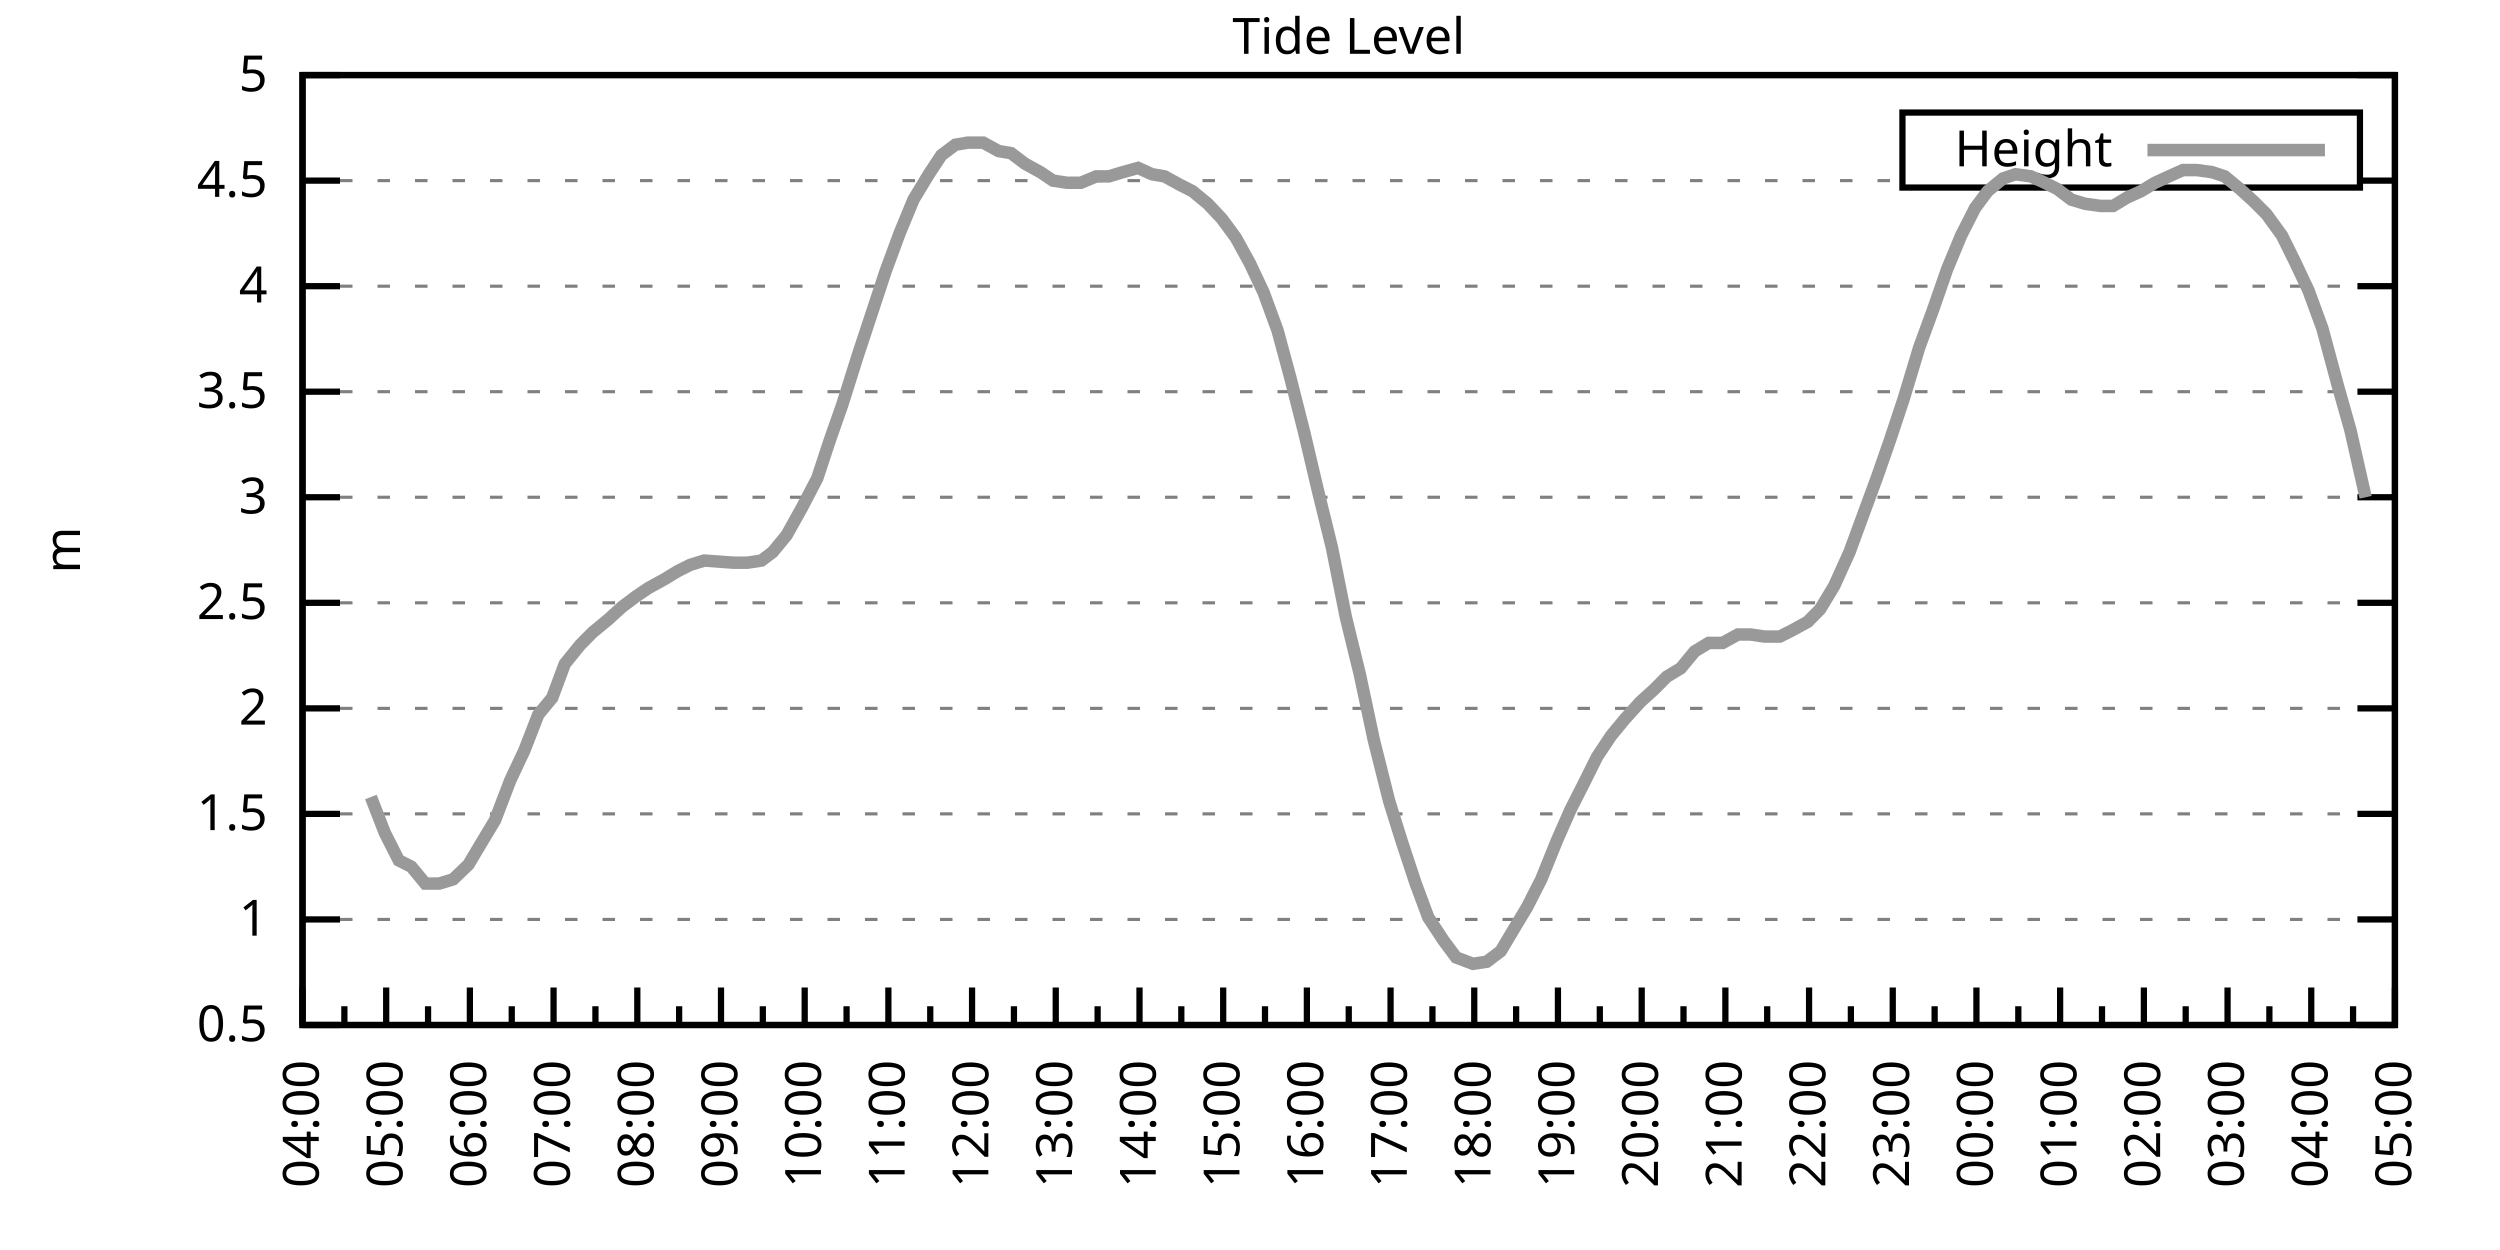
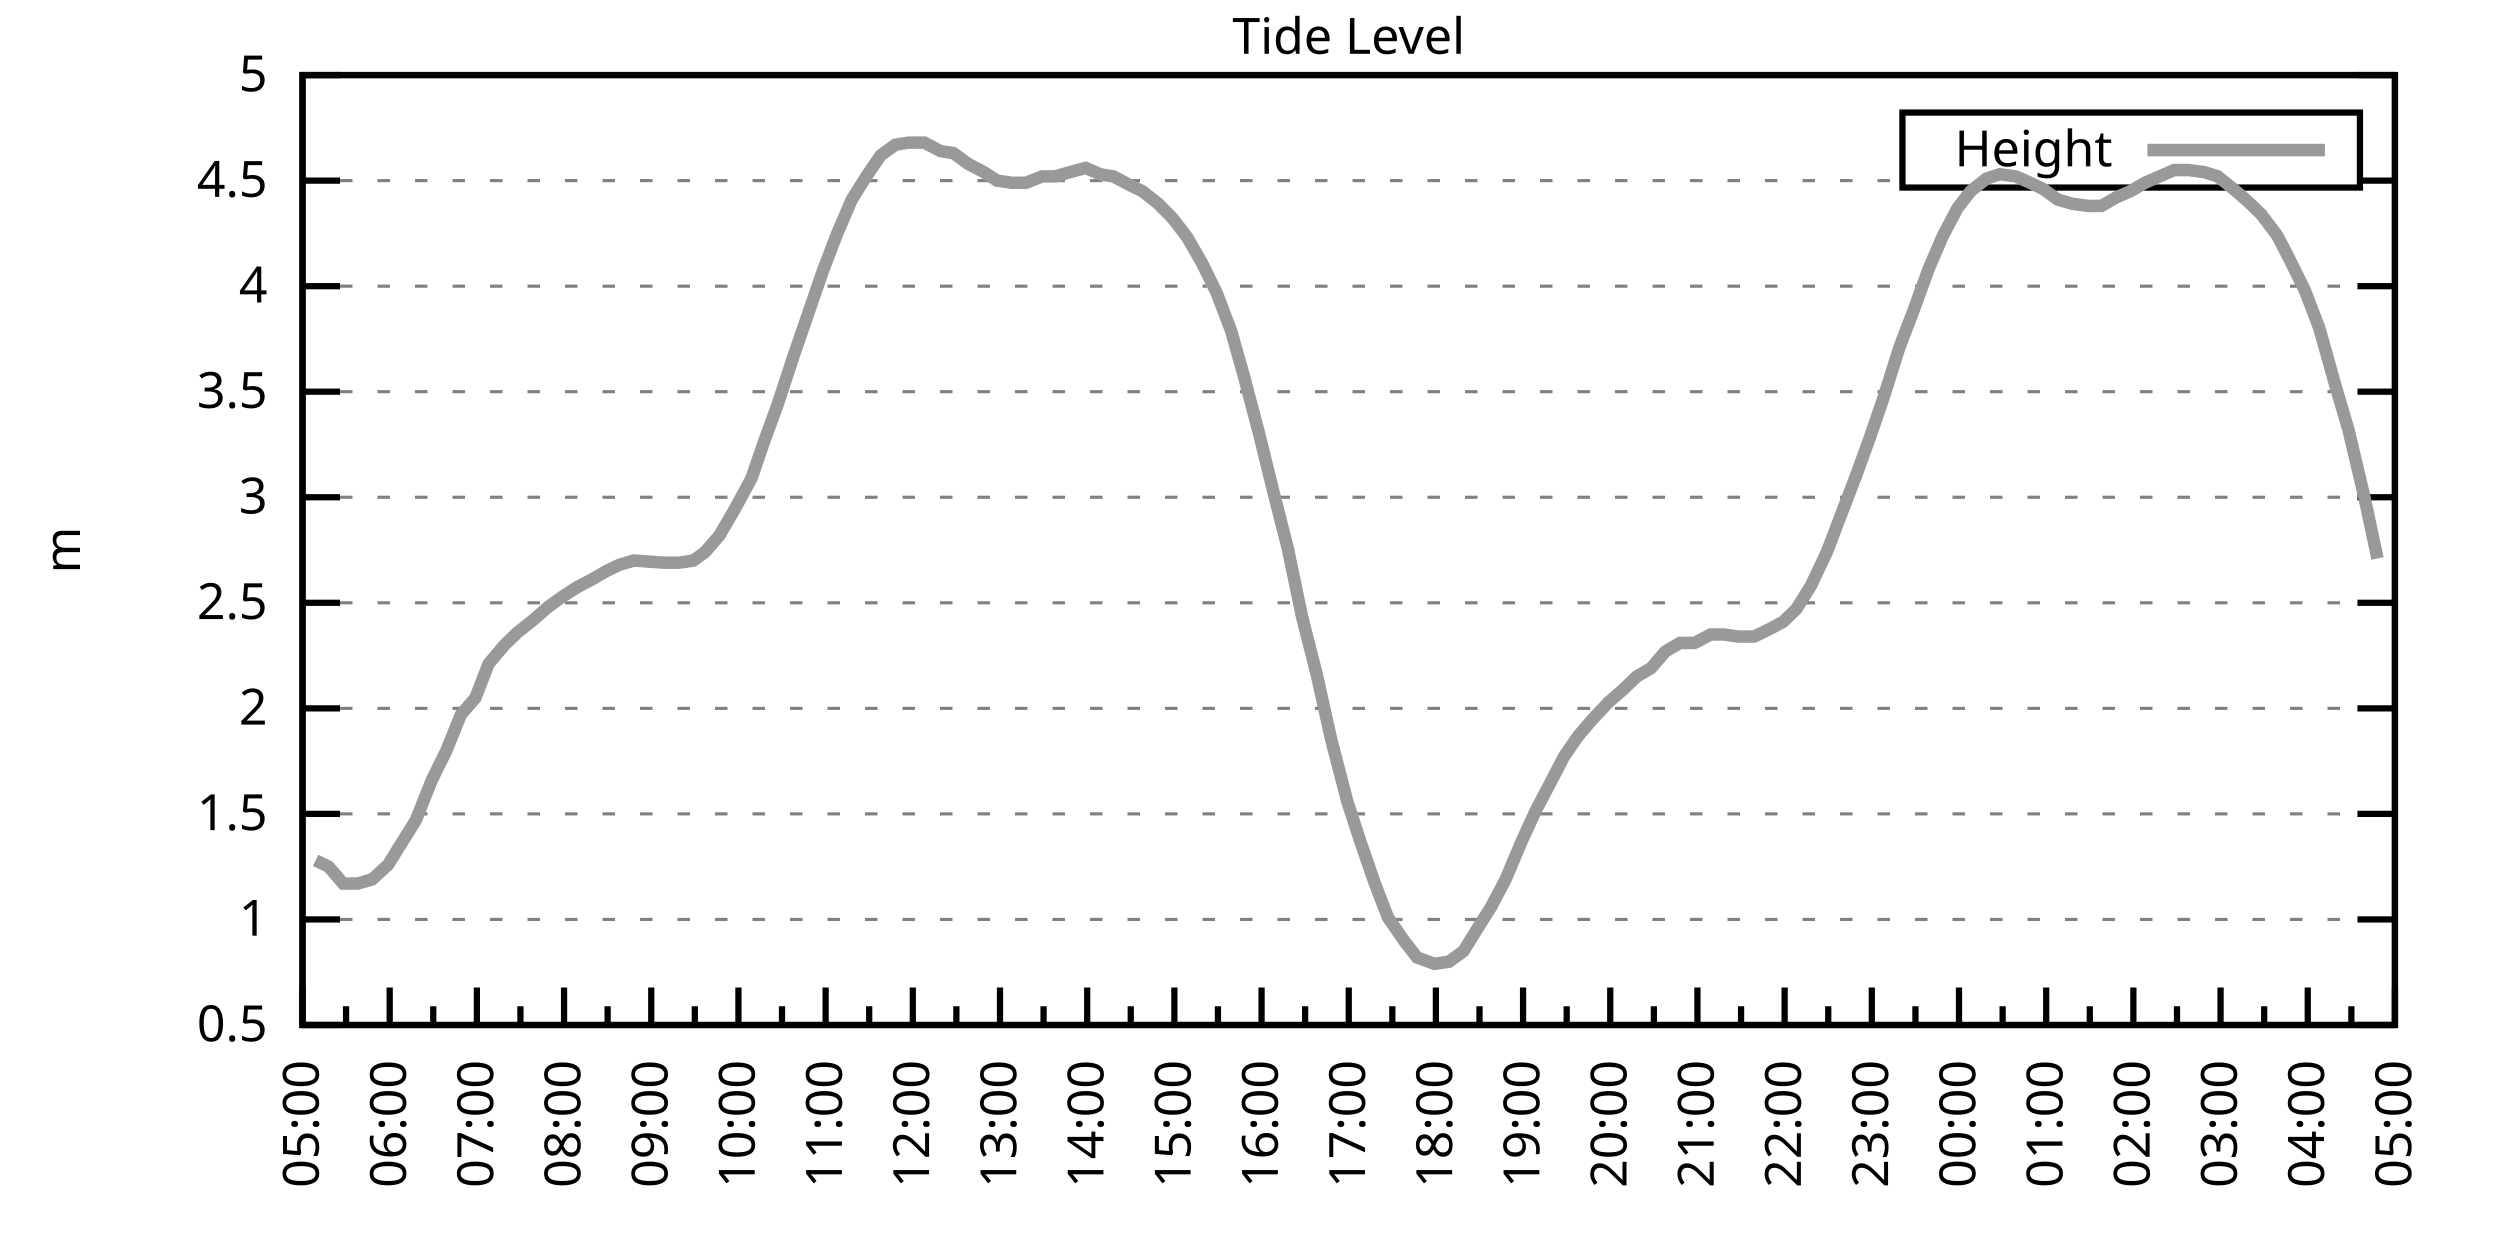
<svg xmlns="http://www.w3.org/2000/svg" xmlns:xlink="http://www.w3.org/1999/xlink" width="400" height="200" viewBox="0 0 400 200">
  <g id="gnuplot_canvas">
    <rect x="0" y="0" width="400" height="200" fill="none" />
    <defs>
      <circle id="gpDot" r="0.5" stroke-width="0.5" stroke="currentColor" />
      <path id="gpPt0" stroke-width="0.333" stroke="currentColor" d="M-1,0 h2 M0,-1 v2" />
      <path id="gpPt1" stroke-width="0.333" stroke="currentColor" d="M-1,-1 L1,1 M1,-1 L-1,1" />
      <path id="gpPt2" stroke-width="0.333" stroke="currentColor" d="M-1,0 L1,0 M0,-1 L0,1 M-1,-1 L1,1 M-1,1 L1,-1" />
      <rect id="gpPt3" stroke-width="0.333" stroke="currentColor" x="-1" y="-1" width="2" height="2" />
      <rect id="gpPt4" stroke-width="0.333" stroke="currentColor" fill="currentColor" x="-1" y="-1" width="2" height="2" />
      <circle id="gpPt5" stroke-width="0.333" stroke="currentColor" cx="0" cy="0" r="1" />
      <use xlink:href="#gpPt5" id="gpPt6" fill="currentColor" stroke="none" />
      <path id="gpPt7" stroke-width="0.333" stroke="currentColor" d="M0,-1.33 L-1.33,0.67 L1.33,0.67 z" />
      <use xlink:href="#gpPt7" id="gpPt8" fill="currentColor" stroke="none" />
      <use xlink:href="#gpPt7" id="gpPt9" stroke="currentColor" transform="rotate(180)" />
      <use xlink:href="#gpPt9" id="gpPt10" fill="currentColor" stroke="none" />
      <use xlink:href="#gpPt3" id="gpPt11" stroke="currentColor" transform="rotate(45)" />
      <use xlink:href="#gpPt11" id="gpPt12" fill="currentColor" stroke="none" />
      <path id="gpPt13" stroke-width="0.333" stroke="currentColor" d="M0,1.330 L1.265,0.411 L0.782,-1.067 L-0.782,-1.076 L-1.265,0.411 z" />
      <use xlink:href="#gpPt13" id="gpPt14" fill="currentColor" stroke="none" />
      <filter id="textbox" filterUnits="objectBoundingBox" x="0" y="0" height="1" width="1">
        <feFlood flood-color="white" flood-opacity="1" result="bgnd" />
        <feComposite in="SourceGraphic" in2="bgnd" operator="atop" />
      </filter>
      <filter id="greybox" filterUnits="objectBoundingBox" x="0" y="0" height="1" width="1">
        <feFlood flood-color="lightgrey" flood-opacity="1" result="grey" />
        <feComposite in="SourceGraphic" in2="grey" operator="atop" />
      </filter>
    </defs>
    <g fill="none" color="white" stroke="currentColor" stroke-width="1.00" stroke-linecap="butt" stroke-linejoin="miter">
</g>
    <g fill="none" color="black" stroke="currentColor" stroke-width="1.00" stroke-linecap="butt" stroke-linejoin="miter">
      <g stroke="none" shape-rendering="crispEdges">
        <polygon fill="rgb(255, 255, 255)" points="48.40,164.00 383.18,164.00 383.18,12.02 48.40,12.02 " />
      </g>
    </g>
    <g fill="none" color="black" stroke="currentColor" stroke-width="1.00" stroke-linecap="butt" stroke-linejoin="miter">
</g>
    <g fill="none" color="black" stroke="black" stroke-width="0.50" stroke-linecap="butt" stroke-linejoin="miter">
</g>
    <g fill="none" color="gray" stroke="currentColor" stroke-width="0.50" stroke-linecap="butt" stroke-linejoin="miter">
      <path stroke="gray" stroke-dasharray="2,4" class="gridline" d="M48.40,164.00 L383.19,164.00  " />
    </g>
    <g fill="none" color="gray" stroke="gray" stroke-width="1.00" stroke-linecap="butt" stroke-linejoin="miter">
</g>
    <g fill="none" color="black" stroke="currentColor" stroke-width="1.00" stroke-linecap="butt" stroke-linejoin="miter">
      <path stroke="black" d="M48.40,164.00 L54.40,164.00 M383.19,164.00 L377.19,164.00  " />
      <g transform="translate(42.80,166.60)" stroke="none" fill="black" font-family="Sans" font-size="8.00" text-anchor="end">
        <text>
          <tspan font-family="Sans"> 0.5</tspan>
        </text>
      </g>
    </g>
    <g fill="none" color="black" stroke="currentColor" stroke-width="1.00" stroke-linecap="butt" stroke-linejoin="miter">
</g>
    <g fill="none" color="black" stroke="black" stroke-width="0.50" stroke-linecap="butt" stroke-linejoin="miter">
</g>
    <g fill="none" color="gray" stroke="currentColor" stroke-width="0.50" stroke-linecap="butt" stroke-linejoin="miter">
      <path stroke="gray" stroke-dasharray="2,4" class="gridline" d="M48.40,147.11 L383.19,147.11  " />
    </g>
    <g fill="none" color="gray" stroke="gray" stroke-width="1.00" stroke-linecap="butt" stroke-linejoin="miter">
</g>
    <g fill="none" color="black" stroke="currentColor" stroke-width="1.00" stroke-linecap="butt" stroke-linejoin="miter">
      <path stroke="black" d="M48.40,147.11 L54.40,147.11 M383.19,147.11 L377.19,147.11  " />
      <g transform="translate(42.80,149.71)" stroke="none" fill="black" font-family="Sans" font-size="8.00" text-anchor="end">
        <text>
          <tspan font-family="Sans"> 1</tspan>
        </text>
      </g>
    </g>
    <g fill="none" color="black" stroke="currentColor" stroke-width="1.00" stroke-linecap="butt" stroke-linejoin="miter">
</g>
    <g fill="none" color="black" stroke="black" stroke-width="0.50" stroke-linecap="butt" stroke-linejoin="miter">
</g>
    <g fill="none" color="gray" stroke="currentColor" stroke-width="0.50" stroke-linecap="butt" stroke-linejoin="miter">
      <path stroke="gray" stroke-dasharray="2,4" class="gridline" d="M48.40,130.22 L383.19,130.22  " />
    </g>
    <g fill="none" color="gray" stroke="gray" stroke-width="1.00" stroke-linecap="butt" stroke-linejoin="miter">
</g>
    <g fill="none" color="black" stroke="currentColor" stroke-width="1.00" stroke-linecap="butt" stroke-linejoin="miter">
      <path stroke="black" d="M48.40,130.22 L54.40,130.22 M383.19,130.22 L377.19,130.22  " />
      <g transform="translate(42.80,132.82)" stroke="none" fill="black" font-family="Sans" font-size="8.00" text-anchor="end">
        <text>
          <tspan font-family="Sans"> 1.5</tspan>
        </text>
      </g>
    </g>
    <g fill="none" color="black" stroke="currentColor" stroke-width="1.00" stroke-linecap="butt" stroke-linejoin="miter">
</g>
    <g fill="none" color="black" stroke="black" stroke-width="0.50" stroke-linecap="butt" stroke-linejoin="miter">
</g>
    <g fill="none" color="gray" stroke="currentColor" stroke-width="0.50" stroke-linecap="butt" stroke-linejoin="miter">
      <path stroke="gray" stroke-dasharray="2,4" class="gridline" d="M48.40,113.34 L383.19,113.34  " />
    </g>
    <g fill="none" color="gray" stroke="gray" stroke-width="1.00" stroke-linecap="butt" stroke-linejoin="miter">
</g>
    <g fill="none" color="black" stroke="currentColor" stroke-width="1.00" stroke-linecap="butt" stroke-linejoin="miter">
      <path stroke="black" d="M48.40,113.34 L54.40,113.34 M383.19,113.34 L377.19,113.34  " />
      <g transform="translate(42.80,115.94)" stroke="none" fill="black" font-family="Sans" font-size="8.00" text-anchor="end">
        <text>
          <tspan font-family="Sans"> 2</tspan>
        </text>
      </g>
    </g>
    <g fill="none" color="black" stroke="currentColor" stroke-width="1.00" stroke-linecap="butt" stroke-linejoin="miter">
</g>
    <g fill="none" color="black" stroke="black" stroke-width="0.50" stroke-linecap="butt" stroke-linejoin="miter">
</g>
    <g fill="none" color="gray" stroke="currentColor" stroke-width="0.50" stroke-linecap="butt" stroke-linejoin="miter">
      <path stroke="gray" stroke-dasharray="2,4" class="gridline" d="M48.40,96.45 L383.19,96.45  " />
    </g>
    <g fill="none" color="gray" stroke="gray" stroke-width="1.00" stroke-linecap="butt" stroke-linejoin="miter">
</g>
    <g fill="none" color="black" stroke="currentColor" stroke-width="1.00" stroke-linecap="butt" stroke-linejoin="miter">
      <path stroke="black" d="M48.40,96.45 L54.40,96.45 M383.19,96.45 L377.19,96.45  " />
      <g transform="translate(42.80,99.05)" stroke="none" fill="black" font-family="Sans" font-size="8.00" text-anchor="end">
        <text>
          <tspan font-family="Sans"> 2.5</tspan>
        </text>
      </g>
    </g>
    <g fill="none" color="black" stroke="currentColor" stroke-width="1.00" stroke-linecap="butt" stroke-linejoin="miter">
</g>
    <g fill="none" color="black" stroke="black" stroke-width="0.50" stroke-linecap="butt" stroke-linejoin="miter">
</g>
    <g fill="none" color="gray" stroke="currentColor" stroke-width="0.50" stroke-linecap="butt" stroke-linejoin="miter">
      <path stroke="gray" stroke-dasharray="2,4" class="gridline" d="M48.40,79.56 L383.19,79.56  " />
    </g>
    <g fill="none" color="gray" stroke="gray" stroke-width="1.00" stroke-linecap="butt" stroke-linejoin="miter">
</g>
    <g fill="none" color="black" stroke="currentColor" stroke-width="1.00" stroke-linecap="butt" stroke-linejoin="miter">
      <path stroke="black" d="M48.40,79.56 L54.40,79.56 M383.19,79.56 L377.19,79.56  " />
      <g transform="translate(42.80,82.16)" stroke="none" fill="black" font-family="Sans" font-size="8.00" text-anchor="end">
        <text>
          <tspan font-family="Sans"> 3</tspan>
        </text>
      </g>
    </g>
    <g fill="none" color="black" stroke="currentColor" stroke-width="1.00" stroke-linecap="butt" stroke-linejoin="miter">
</g>
    <g fill="none" color="black" stroke="black" stroke-width="0.50" stroke-linecap="butt" stroke-linejoin="miter">
</g>
    <g fill="none" color="gray" stroke="currentColor" stroke-width="0.50" stroke-linecap="butt" stroke-linejoin="miter">
      <path stroke="gray" stroke-dasharray="2,4" class="gridline" d="M48.40,62.67 L383.19,62.67  " />
    </g>
    <g fill="none" color="gray" stroke="gray" stroke-width="1.00" stroke-linecap="butt" stroke-linejoin="miter">
</g>
    <g fill="none" color="black" stroke="currentColor" stroke-width="1.00" stroke-linecap="butt" stroke-linejoin="miter">
      <path stroke="black" d="M48.40,62.67 L54.40,62.67 M383.19,62.67 L377.19,62.67  " />
      <g transform="translate(42.80,65.27)" stroke="none" fill="black" font-family="Sans" font-size="8.00" text-anchor="end">
        <text>
          <tspan font-family="Sans"> 3.5</tspan>
        </text>
      </g>
    </g>
    <g fill="none" color="black" stroke="currentColor" stroke-width="1.00" stroke-linecap="butt" stroke-linejoin="miter">
</g>
    <g fill="none" color="black" stroke="black" stroke-width="0.50" stroke-linecap="butt" stroke-linejoin="miter">
</g>
    <g fill="none" color="gray" stroke="currentColor" stroke-width="0.50" stroke-linecap="butt" stroke-linejoin="miter">
      <path stroke="gray" stroke-dasharray="2,4" class="gridline" d="M48.40,45.79 L383.19,45.79  " />
    </g>
    <g fill="none" color="gray" stroke="gray" stroke-width="1.00" stroke-linecap="butt" stroke-linejoin="miter">
</g>
    <g fill="none" color="black" stroke="currentColor" stroke-width="1.00" stroke-linecap="butt" stroke-linejoin="miter">
      <path stroke="black" d="M48.40,45.79 L54.40,45.79 M383.19,45.79 L377.19,45.79  " />
      <g transform="translate(42.80,48.39)" stroke="none" fill="black" font-family="Sans" font-size="8.00" text-anchor="end">
        <text>
          <tspan font-family="Sans"> 4</tspan>
        </text>
      </g>
    </g>
    <g fill="none" color="black" stroke="currentColor" stroke-width="1.00" stroke-linecap="butt" stroke-linejoin="miter">
</g>
    <g fill="none" color="black" stroke="black" stroke-width="0.50" stroke-linecap="butt" stroke-linejoin="miter">
</g>
    <g fill="none" color="gray" stroke="currentColor" stroke-width="0.50" stroke-linecap="butt" stroke-linejoin="miter">
      <path stroke="gray" stroke-dasharray="2,4" class="gridline" d="M48.40,28.90 L304.39,28.90 M377.59,28.90 L383.19,28.90  " />
    </g>
    <g fill="none" color="gray" stroke="gray" stroke-width="1.00" stroke-linecap="butt" stroke-linejoin="miter">
</g>
    <g fill="none" color="black" stroke="currentColor" stroke-width="1.00" stroke-linecap="butt" stroke-linejoin="miter">
      <path stroke="black" d="M48.40,28.90 L54.40,28.90 M383.19,28.90 L377.19,28.90  " />
      <g transform="translate(42.80,31.50)" stroke="none" fill="black" font-family="Sans" font-size="8.00" text-anchor="end">
        <text>
          <tspan font-family="Sans"> 4.5</tspan>
        </text>
      </g>
    </g>
    <g fill="none" color="black" stroke="currentColor" stroke-width="1.00" stroke-linecap="butt" stroke-linejoin="miter">
</g>
    <g fill="none" color="black" stroke="black" stroke-width="0.50" stroke-linecap="butt" stroke-linejoin="miter">
</g>
    <g fill="none" color="gray" stroke="currentColor" stroke-width="0.50" stroke-linecap="butt" stroke-linejoin="miter">
      <path stroke="gray" stroke-dasharray="2,4" class="gridline" d="M48.40,12.01 L383.19,12.01  " />
    </g>
    <g fill="none" color="gray" stroke="gray" stroke-width="1.00" stroke-linecap="butt" stroke-linejoin="miter">
</g>
    <g fill="none" color="black" stroke="currentColor" stroke-width="1.00" stroke-linecap="butt" stroke-linejoin="miter">
      <path stroke="black" d="M48.40,12.01 L54.40,12.01 M383.19,12.01 L377.19,12.01  " />
      <g transform="translate(42.80,14.61)" stroke="none" fill="black" font-family="Sans" font-size="8.00" text-anchor="end">
        <text>
          <tspan font-family="Sans"> 5</tspan>
        </text>
      </g>
    </g>
    <g fill="none" color="black" stroke="currentColor" stroke-width="1.00" stroke-linecap="butt" stroke-linejoin="miter">
      <path stroke="black" d="M48.40,164.00 L48.40,158.00  " />
      <g transform="translate(51.00,169.60) rotate(270)" stroke="none" fill="black" font-family="Sans" font-size="8.00" text-anchor="end">
        <text>
+           <tspan font-family="Sans">05:00</tspan>
+         </text>
+       </g>
+     </g>
+     <g fill="none" color="black" stroke="currentColor" stroke-width="1.00" stroke-linecap="butt" stroke-linejoin="miter">
+       <path stroke="black" d="M55.37,164.00 L55.37,161.00 M62.35,164.00 L62.35,158.00  " />
+       <g transform="translate(64.95,169.60) rotate(270)" stroke="none" fill="black" font-family="Sans" font-size="8.00" text-anchor="end">
+         <text>
+           <tspan font-family="Sans">06:00</tspan>
+         </text>
+       </g>
+     </g>
+     <g fill="none" color="black" stroke="currentColor" stroke-width="1.00" stroke-linecap="butt" stroke-linejoin="miter">
+       <path stroke="black" d="M69.32,164.00 L69.32,161.00 M76.30,164.00 L76.30,158.00  " />
+       <g transform="translate(78.90,169.60) rotate(270)" stroke="none" fill="black" font-family="Sans" font-size="8.00" text-anchor="end">
+         <text>
+           <tspan font-family="Sans">07:00</tspan>
+         </text>
+       </g>
+     </g>
+     <g fill="none" color="black" stroke="currentColor" stroke-width="1.00" stroke-linecap="butt" stroke-linejoin="miter">
+       <path stroke="black" d="M83.27,164.00 L83.27,161.00 M90.25,164.00 L90.25,158.00  " />
+       <g transform="translate(92.85,169.60) rotate(270)" stroke="none" fill="black" font-family="Sans" font-size="8.00" text-anchor="end">
+         <text>
+           <tspan font-family="Sans">08:00</tspan>
+         </text>
+       </g>
+     </g>
+     <g fill="none" color="black" stroke="currentColor" stroke-width="1.00" stroke-linecap="butt" stroke-linejoin="miter">
+       <path stroke="black" d="M97.22,164.00 L97.22,161.00 M104.20,164.00 L104.20,158.00  " />
+       <g transform="translate(106.80,169.60) rotate(270)" stroke="none" fill="black" font-family="Sans" font-size="8.00" text-anchor="end">
+         <text>
+           <tspan font-family="Sans">09:00</tspan>
+         </text>
+       </g>
+     </g>
+     <g fill="none" color="black" stroke="currentColor" stroke-width="1.00" stroke-linecap="butt" stroke-linejoin="miter">
+       <path stroke="black" d="M111.17,164.00 L111.17,161.00 M118.15,164.00 L118.15,158.00  " />
+       <g transform="translate(120.75,169.60) rotate(270)" stroke="none" fill="black" font-family="Sans" font-size="8.00" text-anchor="end">
+         <text>
+           <tspan font-family="Sans">10:00</tspan>
+         </text>
+       </g>
+     </g>
+     <g fill="none" color="black" stroke="currentColor" stroke-width="1.00" stroke-linecap="butt" stroke-linejoin="miter">
+       <path stroke="black" d="M125.12,164.00 L125.12,161.00 M132.10,164.00 L132.10,158.00  " />
+       <g transform="translate(134.70,169.60) rotate(270)" stroke="none" fill="black" font-family="Sans" font-size="8.00" text-anchor="end">
+         <text>
+           <tspan font-family="Sans">11:00</tspan>
+         </text>
+       </g>
+     </g>
+     <g fill="none" color="black" stroke="currentColor" stroke-width="1.00" stroke-linecap="butt" stroke-linejoin="miter">
+       <path stroke="black" d="M139.07,164.00 L139.07,161.00 M146.05,164.00 L146.05,158.00  " />
+       <g transform="translate(148.65,169.60) rotate(270)" stroke="none" fill="black" font-family="Sans" font-size="8.00" text-anchor="end">
+         <text>
+           <tspan font-family="Sans">12:00</tspan>
+         </text>
+       </g>
+     </g>
+     <g fill="none" color="black" stroke="currentColor" stroke-width="1.00" stroke-linecap="butt" stroke-linejoin="miter">
+       <path stroke="black" d="M153.02,164.00 L153.02,161.00 M160.00,164.00 L160.00,158.00  " />
+       <g transform="translate(162.60,169.60) rotate(270)" stroke="none" fill="black" font-family="Sans" font-size="8.00" text-anchor="end">
+         <text>
+           <tspan font-family="Sans">13:00</tspan>
+         </text>
+       </g>
+     </g>
+     <g fill="none" color="black" stroke="currentColor" stroke-width="1.00" stroke-linecap="butt" stroke-linejoin="miter">
+       <path stroke="black" d="M166.97,164.00 L166.97,161.00 M173.95,164.00 L173.95,158.00  " />
+       <g transform="translate(176.55,169.60) rotate(270)" stroke="none" fill="black" font-family="Sans" font-size="8.00" text-anchor="end">
+         <text>
+           <tspan font-family="Sans">14:00</tspan>
+         </text>
+       </g>
+     </g>
+     <g fill="none" color="black" stroke="currentColor" stroke-width="1.00" stroke-linecap="butt" stroke-linejoin="miter">
+       <path stroke="black" d="M180.92,164.00 L180.92,161.00 M187.90,164.00 L187.90,158.00  " />
+       <g transform="translate(190.50,169.60) rotate(270)" stroke="none" fill="black" font-family="Sans" font-size="8.00" text-anchor="end">
+         <text>
+           <tspan font-family="Sans">15:00</tspan>
+         </text>
+       </g>
+     </g>
+     <g fill="none" color="black" stroke="currentColor" stroke-width="1.00" stroke-linecap="butt" stroke-linejoin="miter">
+       <path stroke="black" d="M194.87,164.00 L194.87,161.00 M201.85,164.00 L201.85,158.00  " />
+       <g transform="translate(204.45,169.60) rotate(270)" stroke="none" fill="black" font-family="Sans" font-size="8.00" text-anchor="end">
+         <text>
+           <tspan font-family="Sans">16:00</tspan>
+         </text>
+       </g>
+     </g>
+     <g fill="none" color="black" stroke="currentColor" stroke-width="1.00" stroke-linecap="butt" stroke-linejoin="miter">
+       <path stroke="black" d="M208.82,164.00 L208.82,161.00 M215.80,164.00 L215.80,158.00  " />
+       <g transform="translate(218.40,169.60) rotate(270)" stroke="none" fill="black" font-family="Sans" font-size="8.00" text-anchor="end">
+         <text>
+           <tspan font-family="Sans">17:00</tspan>
+         </text>
+       </g>
+     </g>
+     <g fill="none" color="black" stroke="currentColor" stroke-width="1.00" stroke-linecap="butt" stroke-linejoin="miter">
+       <path stroke="black" d="M222.77,164.00 L222.77,161.00 M229.74,164.00 L229.74,158.00  " />
+       <g transform="translate(232.34,169.60) rotate(270)" stroke="none" fill="black" font-family="Sans" font-size="8.00" text-anchor="end">
+         <text>
+           <tspan font-family="Sans">18:00</tspan>
+         </text>
+       </g>
+     </g>
+     <g fill="none" color="black" stroke="currentColor" stroke-width="1.00" stroke-linecap="butt" stroke-linejoin="miter">
+       <path stroke="black" d="M236.72,164.00 L236.72,161.00 M243.69,164.00 L243.69,158.00  " />
+       <g transform="translate(246.29,169.60) rotate(270)" stroke="none" fill="black" font-family="Sans" font-size="8.00" text-anchor="end">
+         <text>
+           <tspan font-family="Sans">19:00</tspan>
+         </text>
+       </g>
+     </g>
+     <g fill="none" color="black" stroke="currentColor" stroke-width="1.00" stroke-linecap="butt" stroke-linejoin="miter">
+       <path stroke="black" d="M250.67,164.00 L250.67,161.00 M257.64,164.00 L257.64,158.00  " />
+       <g transform="translate(260.24,169.60) rotate(270)" stroke="none" fill="black" font-family="Sans" font-size="8.00" text-anchor="end">
+         <text>
+           <tspan font-family="Sans">20:00</tspan>
+         </text>
+       </g>
+     </g>
+     <g fill="none" color="black" stroke="currentColor" stroke-width="1.00" stroke-linecap="butt" stroke-linejoin="miter">
+       <path stroke="black" d="M264.62,164.00 L264.62,161.00 M271.59,164.00 L271.59,158.00  " />
+       <g transform="translate(274.19,169.60) rotate(270)" stroke="none" fill="black" font-family="Sans" font-size="8.00" text-anchor="end">
+         <text>
+           <tspan font-family="Sans">21:00</tspan>
+         </text>
+       </g>
+     </g>
+     <g fill="none" color="black" stroke="currentColor" stroke-width="1.00" stroke-linecap="butt" stroke-linejoin="miter">
+       <path stroke="black" d="M278.57,164.00 L278.57,161.00 M285.54,164.00 L285.54,158.00  " />
+       <g transform="translate(288.14,169.60) rotate(270)" stroke="none" fill="black" font-family="Sans" font-size="8.00" text-anchor="end">
+         <text>
+           <tspan font-family="Sans">22:00</tspan>
+         </text>
+       </g>
+     </g>
+     <g fill="none" color="black" stroke="currentColor" stroke-width="1.00" stroke-linecap="butt" stroke-linejoin="miter">
+       <path stroke="black" d="M292.52,164.00 L292.52,161.00 M299.49,164.00 L299.49,158.00  " />
+       <g transform="translate(302.09,169.60) rotate(270)" stroke="none" fill="black" font-family="Sans" font-size="8.00" text-anchor="end">
+         <text>
+           <tspan font-family="Sans">23:00</tspan>
+         </text>
+       </g>
+     </g>
+     <g fill="none" color="black" stroke="currentColor" stroke-width="1.00" stroke-linecap="butt" stroke-linejoin="miter">
+       <path stroke="black" d="M306.47,164.00 L306.47,161.00 M313.44,164.00 L313.44,158.00  " />
+       <g transform="translate(316.04,169.60) rotate(270)" stroke="none" fill="black" font-family="Sans" font-size="8.00" text-anchor="end">
+         <text>
+           <tspan font-family="Sans">00:00</tspan>
+         </text>
+       </g>
+     </g>
+     <g fill="none" color="black" stroke="currentColor" stroke-width="1.00" stroke-linecap="butt" stroke-linejoin="miter">
+       <path stroke="black" d="M320.42,164.00 L320.42,161.00 M327.39,164.00 L327.39,158.00  " />
+       <g transform="translate(329.99,169.60) rotate(270)" stroke="none" fill="black" font-family="Sans" font-size="8.00" text-anchor="end">
+         <text>
+           <tspan font-family="Sans">01:00</tspan>
+         </text>
+       </g>
+     </g>
+     <g fill="none" color="black" stroke="currentColor" stroke-width="1.00" stroke-linecap="butt" stroke-linejoin="miter">
+       <path stroke="black" d="M334.37,164.00 L334.37,161.00 M341.34,164.00 L341.34,158.00  " />
+       <g transform="translate(343.94,169.60) rotate(270)" stroke="none" fill="black" font-family="Sans" font-size="8.00" text-anchor="end">
+         <text>
+           <tspan font-family="Sans">02:00</tspan>
+         </text>
+       </g>
+     </g>
+     <g fill="none" color="black" stroke="currentColor" stroke-width="1.00" stroke-linecap="butt" stroke-linejoin="miter">
+       <path stroke="black" d="M348.32,164.00 L348.32,161.00 M355.29,164.00 L355.29,158.00  " />
+       <g transform="translate(357.89,169.60) rotate(270)" stroke="none" fill="black" font-family="Sans" font-size="8.00" text-anchor="end">
+         <text>
+           <tspan font-family="Sans">03:00</tspan>
+         </text>
+       </g>
+     </g>
+     <g fill="none" color="black" stroke="currentColor" stroke-width="1.00" stroke-linecap="butt" stroke-linejoin="miter">
+       <path stroke="black" d="M362.27,164.00 L362.27,161.00 M369.24,164.00 L369.24,158.00  " />
+       <g transform="translate(371.84,169.60) rotate(270)" stroke="none" fill="black" font-family="Sans" font-size="8.00" text-anchor="end">
+         <text>
          <tspan font-family="Sans">04:00</tspan>
        </text>
      </g>
    </g>
    <g fill="none" color="black" stroke="currentColor" stroke-width="1.00" stroke-linecap="butt" stroke-linejoin="miter">
-       <path stroke="black" d="M55.10,164.00 L55.10,161.00 M61.79,164.00 L61.79,158.00  " />
-       <g transform="translate(64.39,169.60) rotate(270)" stroke="none" fill="black" font-family="Sans" font-size="8.00" text-anchor="end">
-         <text>
-           <tspan font-family="Sans">05:00</tspan>
-         </text>
-       </g>
-     </g>
-     <g fill="none" color="black" stroke="currentColor" stroke-width="1.00" stroke-linecap="butt" stroke-linejoin="miter">
-       <path stroke="black" d="M68.49,164.00 L68.49,161.00 M75.18,164.00 L75.18,158.00  " />
-       <g transform="translate(77.78,169.60) rotate(270)" stroke="none" fill="black" font-family="Sans" font-size="8.00" text-anchor="end">
-         <text>
-           <tspan font-family="Sans">06:00</tspan>
-         </text>
-       </g>
-     </g>
-     <g fill="none" color="black" stroke="currentColor" stroke-width="1.00" stroke-linecap="butt" stroke-linejoin="miter">
-       <path stroke="black" d="M81.88,164.00 L81.88,161.00 M88.57,164.00 L88.57,158.00  " />
-       <g transform="translate(91.17,169.60) rotate(270)" stroke="none" fill="black" font-family="Sans" font-size="8.00" text-anchor="end">
-         <text>
-           <tspan font-family="Sans">07:00</tspan>
-         </text>
-       </g>
-     </g>
-     <g fill="none" color="black" stroke="currentColor" stroke-width="1.00" stroke-linecap="butt" stroke-linejoin="miter">
-       <path stroke="black" d="M95.27,164.00 L95.27,161.00 M101.97,164.00 L101.97,158.00  " />
-       <g transform="translate(104.57,169.60) rotate(270)" stroke="none" fill="black" font-family="Sans" font-size="8.00" text-anchor="end">
-         <text>
-           <tspan font-family="Sans">08:00</tspan>
-         </text>
-       </g>
-     </g>
-     <g fill="none" color="black" stroke="currentColor" stroke-width="1.00" stroke-linecap="butt" stroke-linejoin="miter">
-       <path stroke="black" d="M108.66,164.00 L108.66,161.00 M115.36,164.00 L115.36,158.00  " />
-       <g transform="translate(117.96,169.60) rotate(270)" stroke="none" fill="black" font-family="Sans" font-size="8.00" text-anchor="end">
-         <text>
-           <tspan font-family="Sans">09:00</tspan>
-         </text>
-       </g>
-     </g>
-     <g fill="none" color="black" stroke="currentColor" stroke-width="1.00" stroke-linecap="butt" stroke-linejoin="miter">
-       <path stroke="black" d="M122.05,164.00 L122.05,161.00 M128.75,164.00 L128.75,158.00  " />
-       <g transform="translate(131.35,169.60) rotate(270)" stroke="none" fill="black" font-family="Sans" font-size="8.00" text-anchor="end">
-         <text>
-           <tspan font-family="Sans">10:00</tspan>
-         </text>
-       </g>
-     </g>
-     <g fill="none" color="black" stroke="currentColor" stroke-width="1.00" stroke-linecap="butt" stroke-linejoin="miter">
-       <path stroke="black" d="M135.45,164.00 L135.45,161.00 M142.14,164.00 L142.14,158.00  " />
-       <g transform="translate(144.74,169.60) rotate(270)" stroke="none" fill="black" font-family="Sans" font-size="8.00" text-anchor="end">
-         <text>
-           <tspan font-family="Sans">11:00</tspan>
-         </text>
-       </g>
-     </g>
-     <g fill="none" color="black" stroke="currentColor" stroke-width="1.00" stroke-linecap="butt" stroke-linejoin="miter">
-       <path stroke="black" d="M148.84,164.00 L148.84,161.00 M155.53,164.00 L155.53,158.00  " />
-       <g transform="translate(158.13,169.60) rotate(270)" stroke="none" fill="black" font-family="Sans" font-size="8.00" text-anchor="end">
-         <text>
-           <tspan font-family="Sans">12:00</tspan>
-         </text>
-       </g>
-     </g>
-     <g fill="none" color="black" stroke="currentColor" stroke-width="1.00" stroke-linecap="butt" stroke-linejoin="miter">
-       <path stroke="black" d="M162.23,164.00 L162.23,161.00 M168.92,164.00 L168.92,158.00  " />
-       <g transform="translate(171.52,169.60) rotate(270)" stroke="none" fill="black" font-family="Sans" font-size="8.00" text-anchor="end">
-         <text>
-           <tspan font-family="Sans">13:00</tspan>
-         </text>
-       </g>
-     </g>
-     <g fill="none" color="black" stroke="currentColor" stroke-width="1.00" stroke-linecap="butt" stroke-linejoin="miter">
-       <path stroke="black" d="M175.62,164.00 L175.62,161.00 M182.32,164.00 L182.32,158.00  " />
-       <g transform="translate(184.92,169.60) rotate(270)" stroke="none" fill="black" font-family="Sans" font-size="8.00" text-anchor="end">
-         <text>
-           <tspan font-family="Sans">14:00</tspan>
-         </text>
-       </g>
-     </g>
-     <g fill="none" color="black" stroke="currentColor" stroke-width="1.00" stroke-linecap="butt" stroke-linejoin="miter">
-       <path stroke="black" d="M189.01,164.00 L189.01,161.00 M195.71,164.00 L195.71,158.00  " />
-       <g transform="translate(198.31,169.60) rotate(270)" stroke="none" fill="black" font-family="Sans" font-size="8.00" text-anchor="end">
-         <text>
-           <tspan font-family="Sans">15:00</tspan>
-         </text>
-       </g>
-     </g>
-     <g fill="none" color="black" stroke="currentColor" stroke-width="1.00" stroke-linecap="butt" stroke-linejoin="miter">
-       <path stroke="black" d="M202.40,164.00 L202.40,161.00 M209.10,164.00 L209.10,158.00  " />
-       <g transform="translate(211.70,169.60) rotate(270)" stroke="none" fill="black" font-family="Sans" font-size="8.00" text-anchor="end">
-         <text>
-           <tspan font-family="Sans">16:00</tspan>
-         </text>
-       </g>
-     </g>
-     <g fill="none" color="black" stroke="currentColor" stroke-width="1.00" stroke-linecap="butt" stroke-linejoin="miter">
-       <path stroke="black" d="M215.80,164.00 L215.80,161.00 M222.49,164.00 L222.49,158.00  " />
-       <g transform="translate(225.09,169.60) rotate(270)" stroke="none" fill="black" font-family="Sans" font-size="8.00" text-anchor="end">
-         <text>
-           <tspan font-family="Sans">17:00</tspan>
-         </text>
-       </g>
-     </g>
-     <g fill="none" color="black" stroke="currentColor" stroke-width="1.00" stroke-linecap="butt" stroke-linejoin="miter">
-       <path stroke="black" d="M229.19,164.00 L229.19,161.00 M235.88,164.00 L235.88,158.00  " />
-       <g transform="translate(238.48,169.60) rotate(270)" stroke="none" fill="black" font-family="Sans" font-size="8.00" text-anchor="end">
-         <text>
-           <tspan font-family="Sans">18:00</tspan>
-         </text>
-       </g>
-     </g>
-     <g fill="none" color="black" stroke="currentColor" stroke-width="1.00" stroke-linecap="butt" stroke-linejoin="miter">
-       <path stroke="black" d="M242.58,164.00 L242.58,161.00 M249.27,164.00 L249.27,158.00  " />
-       <g transform="translate(251.87,169.60) rotate(270)" stroke="none" fill="black" font-family="Sans" font-size="8.00" text-anchor="end">
-         <text>
-           <tspan font-family="Sans">19:00</tspan>
-         </text>
-       </g>
-     </g>
-     <g fill="none" color="black" stroke="currentColor" stroke-width="1.00" stroke-linecap="butt" stroke-linejoin="miter">
-       <path stroke="black" d="M255.97,164.00 L255.97,161.00 M262.67,164.00 L262.67,158.00  " />
-       <g transform="translate(265.27,169.60) rotate(270)" stroke="none" fill="black" font-family="Sans" font-size="8.00" text-anchor="end">
-         <text>
-           <tspan font-family="Sans">20:00</tspan>
-         </text>
-       </g>
-     </g>
-     <g fill="none" color="black" stroke="currentColor" stroke-width="1.00" stroke-linecap="butt" stroke-linejoin="miter">
-       <path stroke="black" d="M269.36,164.00 L269.36,161.00 M276.06,164.00 L276.06,158.00  " />
-       <g transform="translate(278.66,169.60) rotate(270)" stroke="none" fill="black" font-family="Sans" font-size="8.00" text-anchor="end">
-         <text>
-           <tspan font-family="Sans">21:00</tspan>
-         </text>
-       </g>
-     </g>
-     <g fill="none" color="black" stroke="currentColor" stroke-width="1.00" stroke-linecap="butt" stroke-linejoin="miter">
-       <path stroke="black" d="M282.75,164.00 L282.75,161.00 M289.45,164.00 L289.45,158.00  " />
-       <g transform="translate(292.05,169.60) rotate(270)" stroke="none" fill="black" font-family="Sans" font-size="8.00" text-anchor="end">
-         <text>
-           <tspan font-family="Sans">22:00</tspan>
-         </text>
-       </g>
-     </g>
-     <g fill="none" color="black" stroke="currentColor" stroke-width="1.00" stroke-linecap="butt" stroke-linejoin="miter">
-       <path stroke="black" d="M296.14,164.00 L296.14,161.00 M302.84,164.00 L302.84,158.00  " />
-       <g transform="translate(305.44,169.60) rotate(270)" stroke="none" fill="black" font-family="Sans" font-size="8.00" text-anchor="end">
-         <text>
-           <tspan font-family="Sans">23:00</tspan>
-         </text>
-       </g>
-     </g>
-     <g fill="none" color="black" stroke="currentColor" stroke-width="1.00" stroke-linecap="butt" stroke-linejoin="miter">
-       <path stroke="black" d="M309.54,164.00 L309.54,161.00 M316.23,164.00 L316.23,158.00  " />
-       <g transform="translate(318.83,169.60) rotate(270)" stroke="none" fill="black" font-family="Sans" font-size="8.00" text-anchor="end">
-         <text>
-           <tspan font-family="Sans">00:00</tspan>
-         </text>
-       </g>
-     </g>
-     <g fill="none" color="black" stroke="currentColor" stroke-width="1.00" stroke-linecap="butt" stroke-linejoin="miter">
-       <path stroke="black" d="M322.93,164.00 L322.93,161.00 M329.62,164.00 L329.62,158.00  " />
-       <g transform="translate(332.22,169.60) rotate(270)" stroke="none" fill="black" font-family="Sans" font-size="8.00" text-anchor="end">
-         <text>
-           <tspan font-family="Sans">01:00</tspan>
-         </text>
-       </g>
-     </g>
-     <g fill="none" color="black" stroke="currentColor" stroke-width="1.00" stroke-linecap="butt" stroke-linejoin="miter">
-       <path stroke="black" d="M336.32,164.00 L336.32,161.00 M343.02,164.00 L343.02,158.00  " />
-       <g transform="translate(345.62,169.60) rotate(270)" stroke="none" fill="black" font-family="Sans" font-size="8.00" text-anchor="end">
-         <text>
-           <tspan font-family="Sans">02:00</tspan>
-         </text>
-       </g>
-     </g>
-     <g fill="none" color="black" stroke="currentColor" stroke-width="1.00" stroke-linecap="butt" stroke-linejoin="miter">
-       <path stroke="black" d="M349.71,164.00 L349.71,161.00 M356.41,164.00 L356.41,158.00  " />
-       <g transform="translate(359.01,169.60) rotate(270)" stroke="none" fill="black" font-family="Sans" font-size="8.00" text-anchor="end">
-         <text>
-           <tspan font-family="Sans">03:00</tspan>
-         </text>
-       </g>
-     </g>
-     <g fill="none" color="black" stroke="currentColor" stroke-width="1.00" stroke-linecap="butt" stroke-linejoin="miter">
-       <path stroke="black" d="M363.10,164.00 L363.10,161.00 M369.80,164.00 L369.80,158.00  " />
-       <g transform="translate(372.40,169.60) rotate(270)" stroke="none" fill="black" font-family="Sans" font-size="8.00" text-anchor="end">
-         <text>
-           <tspan font-family="Sans">04:00</tspan>
-         </text>
-       </g>
-     </g>
-     <g fill="none" color="black" stroke="currentColor" stroke-width="1.00" stroke-linecap="butt" stroke-linejoin="miter">
-       <path stroke="black" d="M376.49,164.00 L376.49,161.00 M383.19,164.00 L383.19,158.00  " />
+       <path stroke="black" d="M376.22,164.00 L376.22,161.00 M383.19,164.00 L383.19,158.00  " />
      <g transform="translate(385.79,169.60) rotate(270)" stroke="none" fill="black" font-family="Sans" font-size="8.00" text-anchor="end">
        <text>
          <tspan font-family="Sans">05:00</tspan>
        </text>
      </g>
    </g>
    <g fill="none" color="black" stroke="currentColor" stroke-width="1.00" stroke-linecap="butt" stroke-linejoin="miter">
</g>
    <g fill="none" color="black" stroke="currentColor" stroke-width="1.00" stroke-linecap="butt" stroke-linejoin="miter">
      <path stroke="black" d="M48.40,12.01 L48.40,164.00 L383.19,164.00 L383.19,12.01 L48.40,12.01 Z  " />
    </g>
    <g fill="none" color="black" stroke="currentColor" stroke-width="1.00" stroke-linecap="butt" stroke-linejoin="miter">
      <g transform="translate(12.80,88.01) rotate(270)" stroke="none" fill="black" font-family="Sans" font-size="8.00" text-anchor="middle">
        <text>
          <tspan font-family="Sans">m</tspan>
        </text>
      </g>
    </g>
    <g fill="none" color="black" stroke="currentColor" stroke-width="1.00" stroke-linecap="butt" stroke-linejoin="miter">
</g>
    <g fill="none" color="black" stroke="currentColor" stroke-width="1.00" stroke-linecap="butt" stroke-linejoin="miter">
      <path stroke="black" d="M304.39,30.01 L304.39,18.01 L377.59,18.01 L377.59,30.01 L304.39,30.01 Z  " />
    </g>
    <g id="Tide_level_plot_1">
      <g fill="none" color="white" stroke="black" stroke-width="2.00" stroke-linecap="butt" stroke-linejoin="miter">
</g>
      <g fill="none" color="black" stroke="currentColor" stroke-width="2.00" stroke-linecap="butt" stroke-linejoin="miter">
        <g transform="translate(337.99,26.61)" stroke="none" fill="black" font-family="Sans" font-size="8.00" text-anchor="end">
          <text>
            <tspan font-family="Sans">Height</tspan>
          </text>
        </g>
      </g>
      <g fill="none" color="black" stroke="currentColor" stroke-width="2.00" stroke-linecap="butt" stroke-linejoin="miter">
-         <path stroke="rgb(153, 153, 153)" d="M343.59,24.01 L371.99,24.01 M59.34,127.52 L61.57,133.26 L63.80,137.66 L65.81,138.67 L68.04,141.37 L70.27,141.37   L72.50,140.69 L74.96,138.33 L76.97,134.95 L79.20,131.24 L81.66,124.82 L83.89,120.09 L86.12,114.35 L88.35,111.65   L90.36,106.24 L92.82,103.20 L94.82,101.18 L97.28,99.15 L99.51,97.12 L101.74,95.44 L103.75,94.08 L106.21,92.73   L108.44,91.38 L110.45,90.37 L112.68,89.69 L117.37,90.03 L119.60,90.03 L121.83,89.69 L123.62,88.34 L125.85,85.64   L128.30,81.25 L130.76,76.52 L132.77,70.44 L134.78,64.70 L137.23,56.93 L139.46,50.18 L141.69,43.42 L143.93,37.34   L146.16,31.94 L148.61,27.88 L150.62,24.84 L152.85,23.16 L154.86,22.82 L157.32,22.82 L159.77,24.17 L161.78,24.51   L164.01,26.20 L166.47,27.55 L168.48,28.90 L170.71,29.24 L172.94,29.24 L175.40,28.22 L177.41,28.22 L179.64,27.55   L182.09,26.87 L184.32,27.88 L186.33,28.22 L188.79,29.57 L190.80,30.59 L193.25,32.61 L195.48,34.98 L197.72,38.02   L199.95,42.07 L202.18,46.80 L204.41,52.88 L206.42,60.31 L208.65,69.09 L210.88,78.55 L213.12,87.67 L215.35,98.81   L217.58,107.93 L219.81,118.40 L222.27,128.20 L224.28,134.62 L226.51,141.37 L228.52,146.77 L230.97,150.49 L232.98,153.19   L235.66,154.21 L237.89,153.87 L240.12,152.18 L242.13,148.80 L244.36,145.09 L246.60,140.69 L249.05,134.62 L251.28,129.55   L253.51,125.16 L255.52,121.11 L257.76,117.73 L259.99,115.03 L262.44,112.32 L264.67,110.30 L266.68,108.27 L268.92,106.92   L271.15,104.22 L273.38,102.87 L275.61,102.87 L278.07,101.52 L280.07,101.52 L282.31,101.85 L284.76,101.85 L286.77,100.84   L289.23,99.49 L291.23,97.46 L293.47,93.75 L295.92,88.34 L298.15,82.26 L300.39,76.18 L302.39,70.44 L304.63,63.69   L307.08,55.58 L309.31,49.50 L311.54,43.08 L313.78,37.68 L316.01,33.29 L318.02,30.59 L320.47,28.56 L322.48,27.88   L324.94,28.22 L327.17,29.24 L329.18,30.25 L331.41,31.94 L333.64,32.61 L336.10,32.95 L338.10,32.95 L340.34,31.60   L342.57,30.59 L344.80,29.24 L347.03,28.22 L349.26,27.21 L351.50,27.21 L353.95,27.55 L355.96,28.22 L358.42,30.25   L360.65,32.28 L362.66,34.30 L365.11,37.68 L367.12,41.73 L369.35,46.46 L371.58,52.54 L374.04,61.66 L376.05,68.75   L378.50,79.56  " />
+         <path stroke="rgb(153, 153, 153)" d="M343.59,24.01 L371.99,24.01 M50.49,137.66 L52.58,138.67 L54.91,141.37 L57.23,141.37 L59.56,140.69 L62.12,138.33   L64.21,134.95 L66.53,131.24 L69.09,124.82 L71.42,120.09 L73.74,114.35 L76.07,111.65 L78.16,106.24 L80.72,103.20   L82.81,101.18 L85.37,99.15 L87.69,97.12 L90.02,95.44 L92.11,94.08 L94.67,92.73 L96.99,91.38 L99.08,90.37   L101.41,89.69 L106.29,90.03 L108.62,90.03 L110.94,89.69 L112.80,88.34 L115.13,85.64 L117.68,81.25 L120.24,76.52   L122.33,70.44 L124.43,64.70 L126.98,56.93 L129.31,50.18 L131.63,43.42 L133.96,37.34 L136.28,31.94 L138.84,27.88   L140.93,24.84 L143.26,23.16 L145.35,22.82 L147.91,22.82 L150.46,24.17 L152.56,24.51 L154.88,26.20 L157.44,27.55   L159.53,28.90 L161.86,29.24 L164.18,29.24 L166.74,28.22 L168.83,28.22 L171.16,27.55 L173.71,26.87 L176.04,27.88   L178.13,28.22 L180.69,29.57 L182.78,30.59 L185.34,32.61 L187.66,34.98 L189.99,38.02 L192.31,42.07 L194.64,46.80   L196.96,52.88 L199.06,60.31 L201.38,69.09 L203.71,78.55 L206.03,87.67 L208.36,98.81 L210.68,107.93 L213.01,118.40   L215.56,128.20 L217.65,134.62 L219.98,141.37 L222.07,146.77 L224.63,150.49 L226.72,153.19 L229.51,154.21 L231.84,153.87   L234.16,152.18 L236.25,148.80 L238.58,145.09 L240.90,140.69 L243.46,134.62 L245.79,129.55 L248.11,125.16 L250.20,121.11   L252.53,117.73 L254.85,115.03 L257.41,112.32 L259.74,110.30 L261.83,108.27 L264.15,106.92 L266.48,104.22 L268.80,102.87   L271.13,102.87 L273.69,101.52 L275.78,101.52 L278.10,101.85 L280.66,101.85 L282.75,100.84 L285.31,99.49 L287.40,97.46   L289.73,93.75 L292.29,88.34 L294.61,82.26 L296.94,76.18 L299.03,70.44 L301.35,63.69 L303.91,55.58 L306.23,49.50   L308.56,43.08 L310.88,37.68 L313.21,33.29 L315.30,30.59 L317.86,28.56 L319.95,27.88 L322.51,28.22 L324.83,29.24   L326.93,30.25 L329.25,31.94 L331.58,32.61 L334.13,32.95 L336.23,32.95 L338.55,31.60 L340.88,30.59 L343.20,29.24   L345.53,28.22 L347.85,27.21 L350.18,27.21 L352.73,27.55 L354.83,28.22 L357.38,30.25 L359.71,32.28 L361.80,34.30   L364.36,37.68 L366.45,41.73 L368.78,46.46 L371.10,52.54 L373.66,61.66 L375.75,68.75 L378.31,79.56 L380.40,89.36    " />
      </g>
    </g>
    <g fill="none" color="black" stroke="currentColor" stroke-width="2.00" stroke-linecap="butt" stroke-linejoin="miter">
</g>
    <g fill="none" color="black" stroke="black" stroke-width="1.00" stroke-linecap="butt" stroke-linejoin="miter">
</g>
    <g fill="none" color="black" stroke="currentColor" stroke-width="1.00" stroke-linecap="butt" stroke-linejoin="miter">
      <path stroke="black" d="M48.40,12.01 L48.40,164.00 L383.19,164.00 L383.19,12.01 L48.40,12.01 Z  " />
    </g>
    <g fill="none" color="black" stroke="currentColor" stroke-width="1.00" stroke-linecap="butt" stroke-linejoin="miter">
      <g transform="translate(215.79,8.61)" stroke="none" fill="black" font-family="Sans" font-size="8.00" text-anchor="middle">
        <text>
          <tspan font-family="Sans">Tide Level</tspan>
        </text>
      </g>
    </g>
    <g fill="none" color="black" stroke="currentColor" stroke-width="1.00" stroke-linecap="butt" stroke-linejoin="miter">
</g>
  </g>
</svg>
